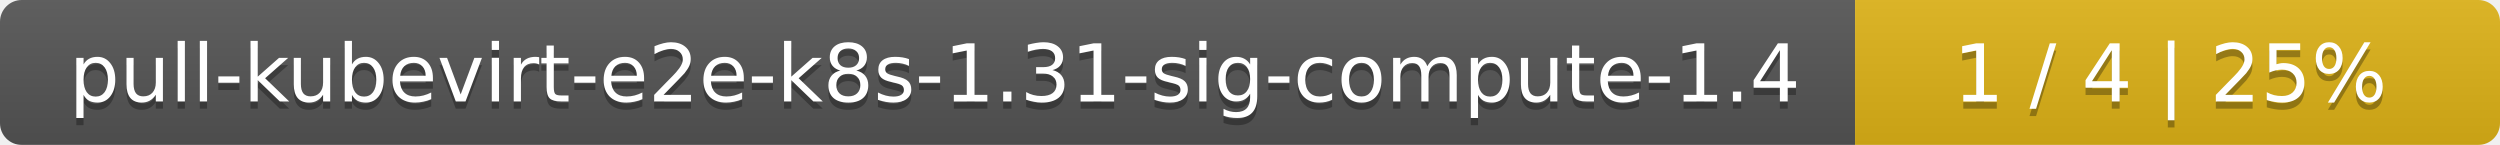
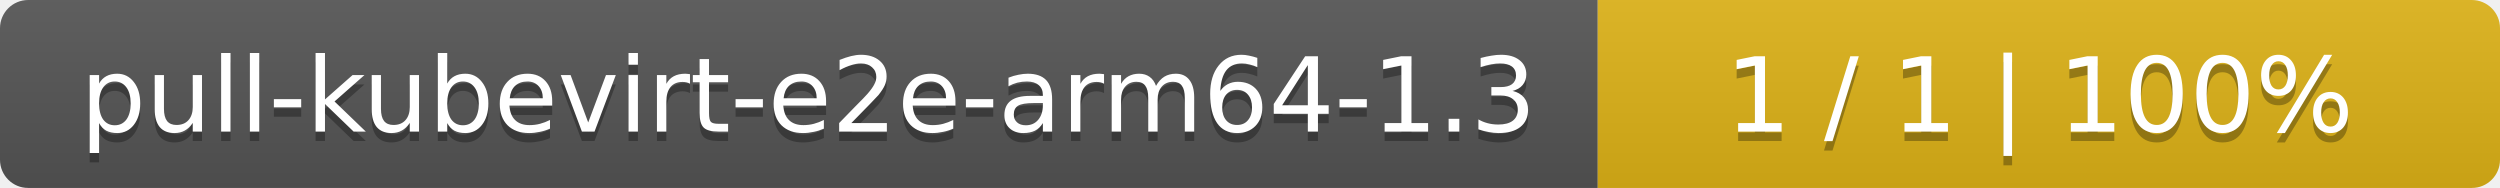
- <svg xmlns="http://www.w3.org/2000/svg" width="345" height="20">
+ <svg xmlns="http://www.w3.org/2000/svg" width="266" height="20">
  <linearGradient id="smooth" x2="0" y2="100%">
    <stop offset="0" stop-color="#bbb" stop-opacity=".1" />
    <stop offset="1" stop-opacity=".1" />
  </linearGradient>
  <mask id="round">
-     <rect width="345" height="20" rx="3" fill="#fff" />
+     <rect width="266" height="20" rx="3" fill="#fff" />
  </mask>
  <g mask="url(#round)">
-     <rect width="256" height="20" fill="#555" />
-     <rect x="256" width="89" height="20" fill="#dfb317" />
-     <rect width="345" height="20" fill="url(#smooth)" />
+     <rect width="170" height="20" fill="#555" />
+     <rect x="170" width="96" height="20" fill="#dfb317" />
+     <rect width="266" height="20" fill="url(#smooth)" />
  </g>
  <g fill="#fff" text-anchor="middle" font-family="DejaVu Sans,Verdana,Geneva,sans-serif" font-size="11">
-     <text x="129" y="15" fill="#010101" fill-opacity=".3">pull-kubevirt-e2e-k8s-1.31-sig-compute-1.4</text>
-     <text x="129" y="14">pull-kubevirt-e2e-k8s-1.31-sig-compute-1.4</text>
-     <text x="299.5" y="15" fill="#010101" fill-opacity=".3">1 / 4    |    25%</text>
-     <text x="299.5" y="14">1 / 4    |    25%</text>
+     <text x="86" y="15" fill="#010101" fill-opacity=".3">pull-kubevirt-e2e-arm64-1.3</text>
+     <text x="86" y="14">pull-kubevirt-e2e-arm64-1.3</text>
+     <text x="217" y="15" fill="#010101" fill-opacity=".3">1 / 1    |    100%</text>
+     <text x="217" y="14">1 / 1    |    100%</text>
  </g>
</svg>
